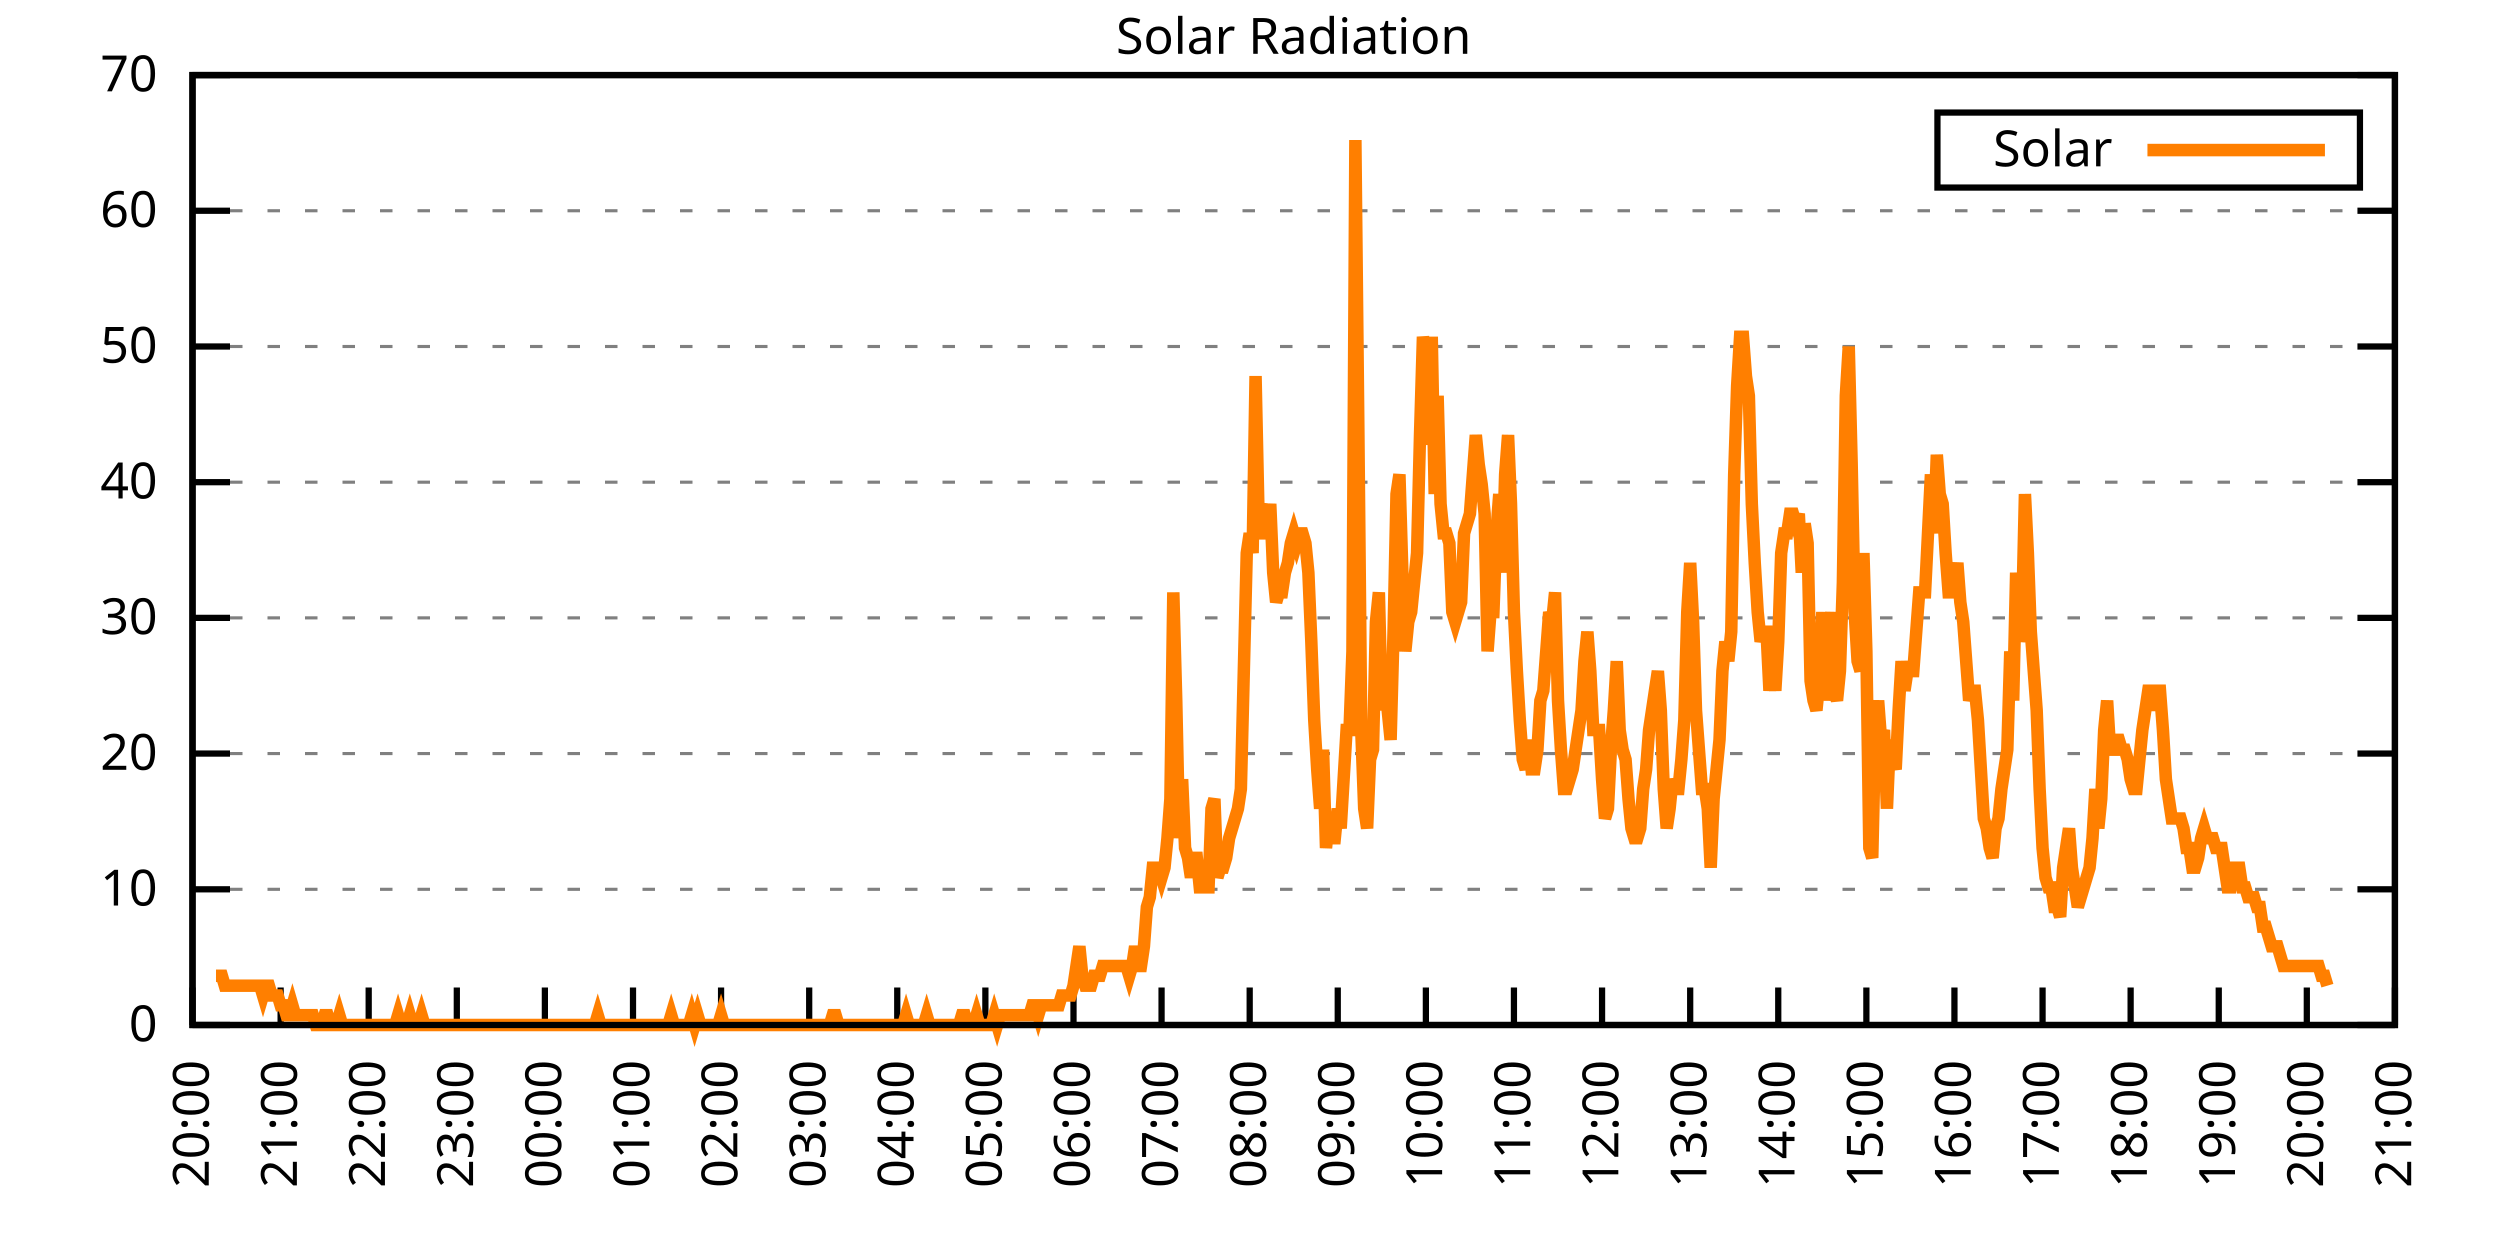
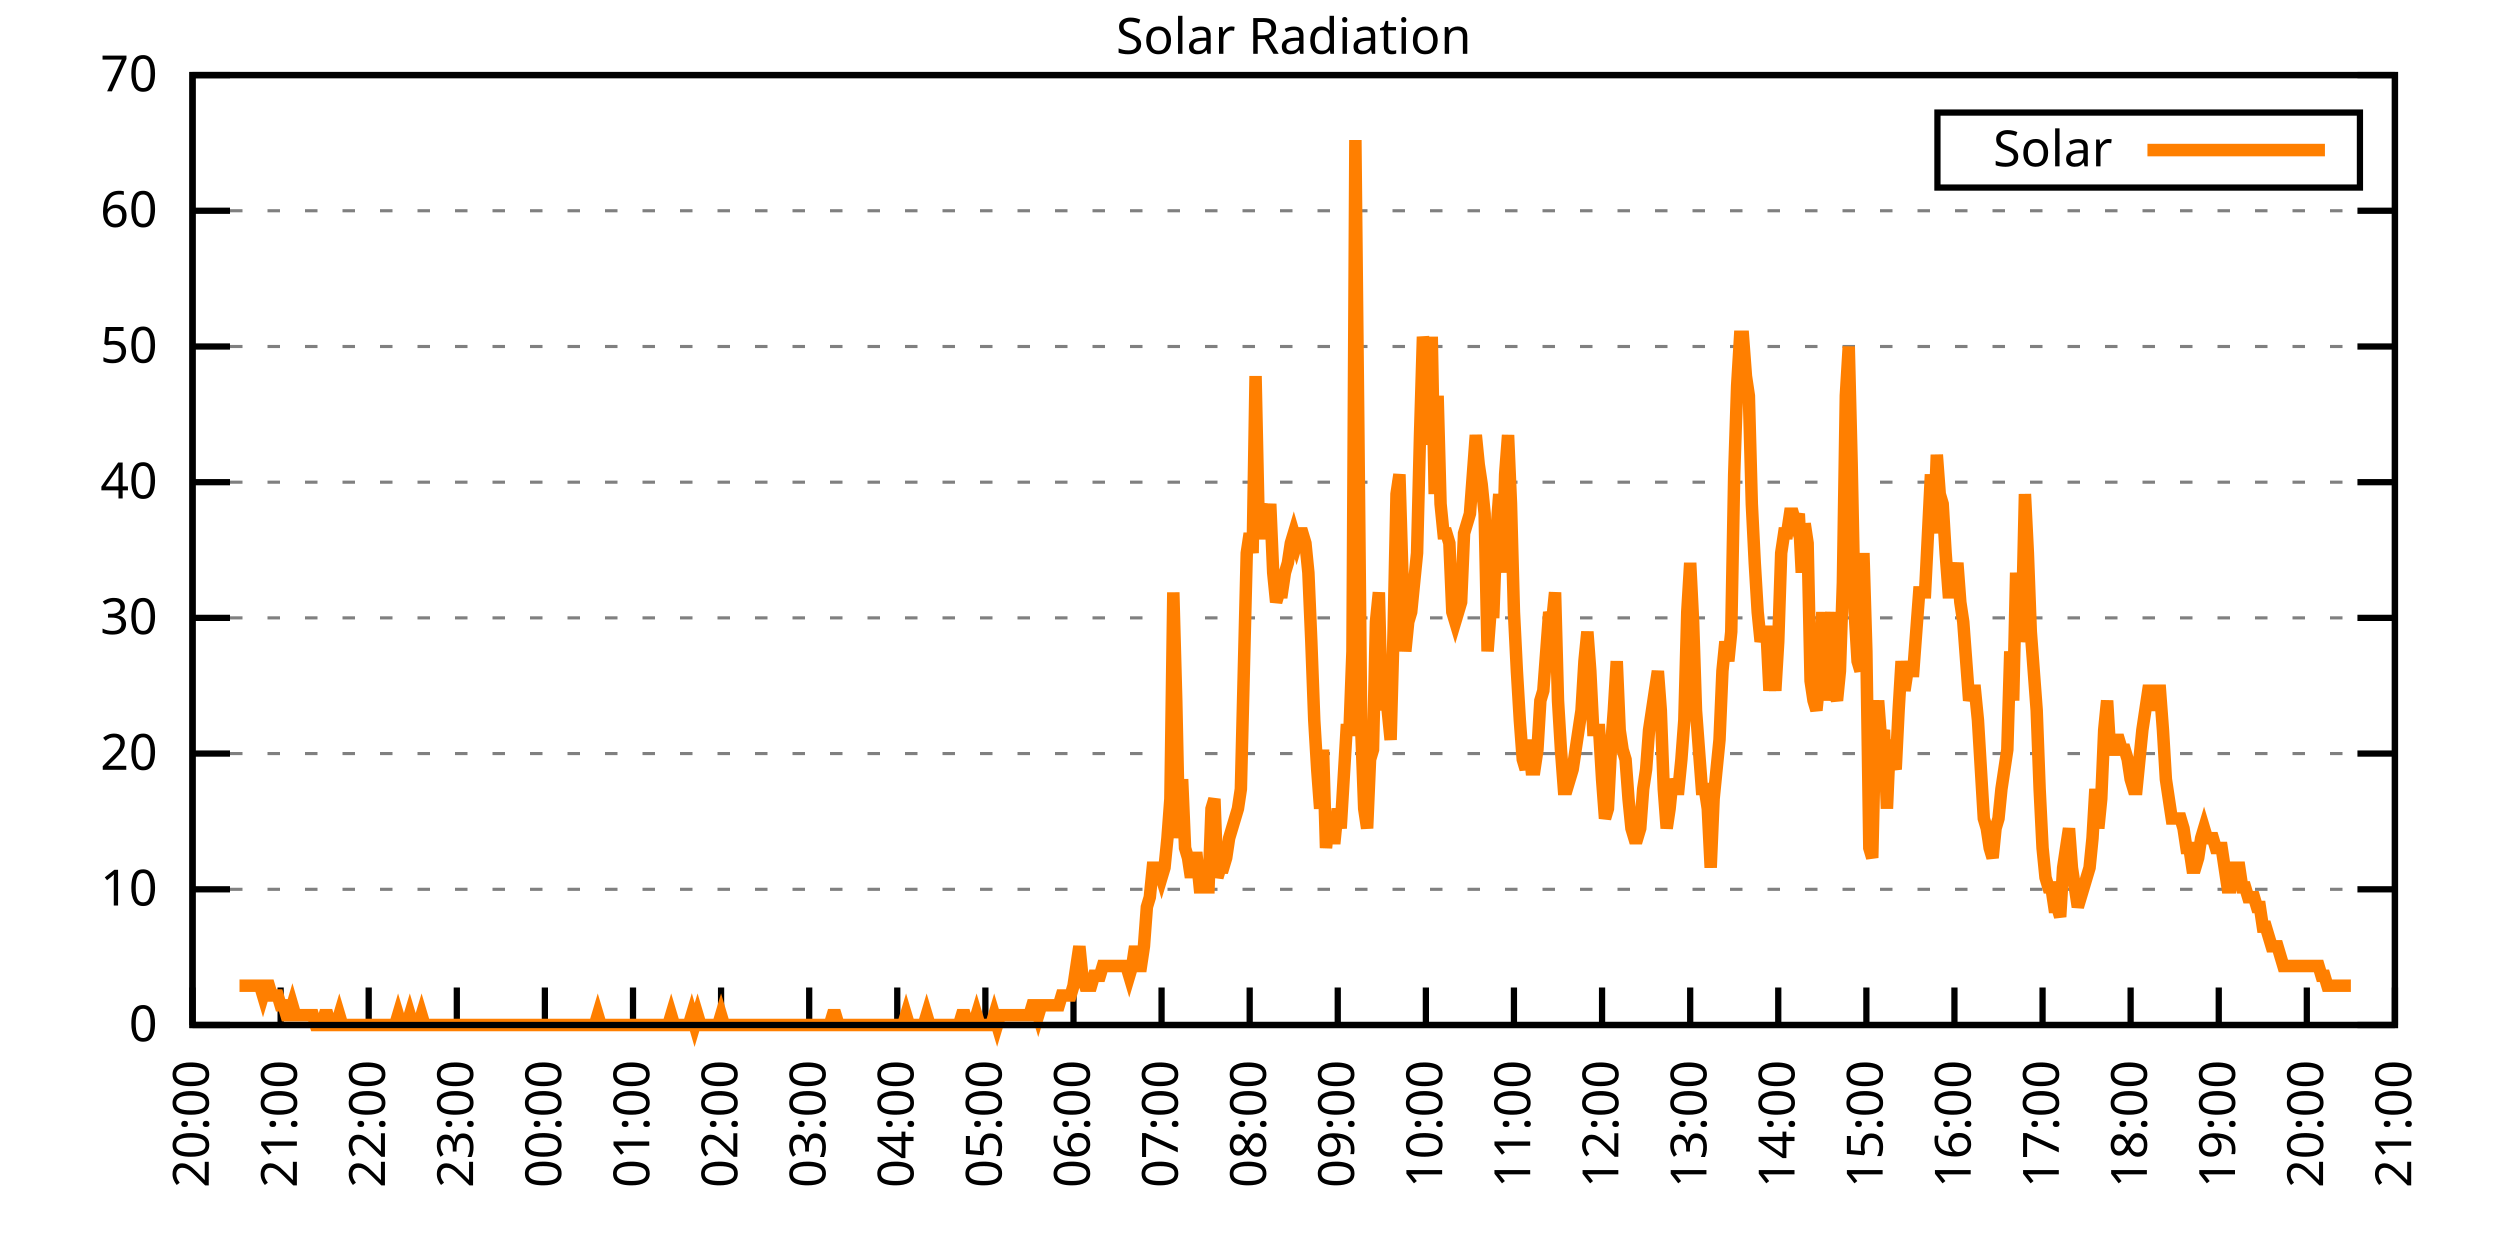
<svg xmlns="http://www.w3.org/2000/svg" xmlns:xlink="http://www.w3.org/1999/xlink" width="400" height="200" viewBox="0 0 400 200">
  <g id="gnuplot_canvas">
    <rect x="0" y="0" width="400" height="200" fill="none" />
    <defs>
      <circle id="gpDot" r="0.5" stroke-width="0.5" stroke="currentColor" />
      <path id="gpPt0" stroke-width="0.333" stroke="currentColor" d="M-1,0 h2 M0,-1 v2" />
      <path id="gpPt1" stroke-width="0.333" stroke="currentColor" d="M-1,-1 L1,1 M1,-1 L-1,1" />
      <path id="gpPt2" stroke-width="0.333" stroke="currentColor" d="M-1,0 L1,0 M0,-1 L0,1 M-1,-1 L1,1 M-1,1 L1,-1" />
      <rect id="gpPt3" stroke-width="0.333" stroke="currentColor" x="-1" y="-1" width="2" height="2" />
      <rect id="gpPt4" stroke-width="0.333" stroke="currentColor" fill="currentColor" x="-1" y="-1" width="2" height="2" />
      <circle id="gpPt5" stroke-width="0.333" stroke="currentColor" cx="0" cy="0" r="1" />
      <use xlink:href="#gpPt5" id="gpPt6" fill="currentColor" stroke="none" />
      <path id="gpPt7" stroke-width="0.333" stroke="currentColor" d="M0,-1.33 L-1.33,0.67 L1.33,0.67 z" />
      <use xlink:href="#gpPt7" id="gpPt8" fill="currentColor" stroke="none" />
      <use xlink:href="#gpPt7" id="gpPt9" stroke="currentColor" transform="rotate(180)" />
      <use xlink:href="#gpPt9" id="gpPt10" fill="currentColor" stroke="none" />
      <use xlink:href="#gpPt3" id="gpPt11" stroke="currentColor" transform="rotate(45)" />
      <use xlink:href="#gpPt11" id="gpPt12" fill="currentColor" stroke="none" />
      <path id="gpPt13" stroke-width="0.333" stroke="currentColor" d="M0,1.330 L1.265,0.411 L0.782,-1.067 L-0.782,-1.076 L-1.265,0.411 z" />
      <use xlink:href="#gpPt13" id="gpPt14" fill="currentColor" stroke="none" />
      <filter id="textbox" filterUnits="objectBoundingBox" x="0" y="0" height="1" width="1">
        <feFlood flood-color="white" flood-opacity="1" result="bgnd" />
        <feComposite in="SourceGraphic" in2="bgnd" operator="atop" />
      </filter>
      <filter id="greybox" filterUnits="objectBoundingBox" x="0" y="0" height="1" width="1">
        <feFlood flood-color="lightgrey" flood-opacity="1" result="grey" />
        <feComposite in="SourceGraphic" in2="grey" operator="atop" />
      </filter>
    </defs>
    <g fill="none" color="white" stroke="currentColor" stroke-width="1.00" stroke-linecap="butt" stroke-linejoin="miter">
</g>
    <g fill="none" color="black" stroke="currentColor" stroke-width="1.00" stroke-linecap="butt" stroke-linejoin="miter">
      <g stroke="none" shape-rendering="crispEdges">
        <polygon fill="rgb(255, 255, 255)" points="30.80,164.00 383.18,164.00 383.18,12.02 30.80,12.02 " />
      </g>
    </g>
    <g fill="none" color="black" stroke="currentColor" stroke-width="1.00" stroke-linecap="butt" stroke-linejoin="miter">
</g>
    <g fill="none" color="black" stroke="black" stroke-width="0.50" stroke-linecap="butt" stroke-linejoin="miter">
</g>
    <g fill="none" color="gray" stroke="currentColor" stroke-width="0.50" stroke-linecap="butt" stroke-linejoin="miter">
      <path stroke="gray" stroke-dasharray="2,4" class="gridline" d="M30.80,164.00 L383.19,164.00  " />
    </g>
    <g fill="none" color="gray" stroke="gray" stroke-width="1.00" stroke-linecap="butt" stroke-linejoin="miter">
</g>
    <g fill="none" color="black" stroke="currentColor" stroke-width="1.00" stroke-linecap="butt" stroke-linejoin="miter">
      <path stroke="black" d="M30.80,164.00 L36.80,164.00 M383.19,164.00 L377.19,164.00  " />
      <g transform="translate(25.20,166.60)" stroke="none" fill="black" font-family="Sans" font-size="8.00" text-anchor="end">
        <text>
          <tspan font-family="Sans"> 0</tspan>
        </text>
      </g>
    </g>
    <g fill="none" color="black" stroke="currentColor" stroke-width="1.00" stroke-linecap="butt" stroke-linejoin="miter">
</g>
    <g fill="none" color="black" stroke="black" stroke-width="0.50" stroke-linecap="butt" stroke-linejoin="miter">
</g>
    <g fill="none" color="gray" stroke="currentColor" stroke-width="0.50" stroke-linecap="butt" stroke-linejoin="miter">
      <path stroke="gray" stroke-dasharray="2,4" class="gridline" d="M30.80,142.29 L383.19,142.29  " />
    </g>
    <g fill="none" color="gray" stroke="gray" stroke-width="1.00" stroke-linecap="butt" stroke-linejoin="miter">
</g>
    <g fill="none" color="black" stroke="currentColor" stroke-width="1.00" stroke-linecap="butt" stroke-linejoin="miter">
      <path stroke="black" d="M30.80,142.29 L36.80,142.29 M383.19,142.29 L377.19,142.29  " />
      <g transform="translate(25.20,144.89)" stroke="none" fill="black" font-family="Sans" font-size="8.00" text-anchor="end">
        <text>
          <tspan font-family="Sans"> 10</tspan>
        </text>
      </g>
    </g>
    <g fill="none" color="black" stroke="currentColor" stroke-width="1.00" stroke-linecap="butt" stroke-linejoin="miter">
</g>
    <g fill="none" color="black" stroke="black" stroke-width="0.50" stroke-linecap="butt" stroke-linejoin="miter">
</g>
    <g fill="none" color="gray" stroke="currentColor" stroke-width="0.50" stroke-linecap="butt" stroke-linejoin="miter">
      <path stroke="gray" stroke-dasharray="2,4" class="gridline" d="M30.80,120.57 L383.19,120.57  " />
    </g>
    <g fill="none" color="gray" stroke="gray" stroke-width="1.00" stroke-linecap="butt" stroke-linejoin="miter">
</g>
    <g fill="none" color="black" stroke="currentColor" stroke-width="1.00" stroke-linecap="butt" stroke-linejoin="miter">
      <path stroke="black" d="M30.80,120.57 L36.80,120.57 M383.19,120.57 L377.19,120.57  " />
      <g transform="translate(25.20,123.17)" stroke="none" fill="black" font-family="Sans" font-size="8.00" text-anchor="end">
        <text>
          <tspan font-family="Sans"> 20</tspan>
        </text>
      </g>
    </g>
    <g fill="none" color="black" stroke="currentColor" stroke-width="1.00" stroke-linecap="butt" stroke-linejoin="miter">
</g>
    <g fill="none" color="black" stroke="black" stroke-width="0.50" stroke-linecap="butt" stroke-linejoin="miter">
</g>
    <g fill="none" color="gray" stroke="currentColor" stroke-width="0.50" stroke-linecap="butt" stroke-linejoin="miter">
      <path stroke="gray" stroke-dasharray="2,4" class="gridline" d="M30.80,98.86 L383.19,98.86  " />
    </g>
    <g fill="none" color="gray" stroke="gray" stroke-width="1.00" stroke-linecap="butt" stroke-linejoin="miter">
</g>
    <g fill="none" color="black" stroke="currentColor" stroke-width="1.00" stroke-linecap="butt" stroke-linejoin="miter">
      <path stroke="black" d="M30.80,98.86 L36.80,98.86 M383.19,98.86 L377.19,98.86  " />
      <g transform="translate(25.20,101.46)" stroke="none" fill="black" font-family="Sans" font-size="8.00" text-anchor="end">
        <text>
          <tspan font-family="Sans"> 30</tspan>
        </text>
      </g>
    </g>
    <g fill="none" color="black" stroke="currentColor" stroke-width="1.00" stroke-linecap="butt" stroke-linejoin="miter">
</g>
    <g fill="none" color="black" stroke="black" stroke-width="0.50" stroke-linecap="butt" stroke-linejoin="miter">
</g>
    <g fill="none" color="gray" stroke="currentColor" stroke-width="0.50" stroke-linecap="butt" stroke-linejoin="miter">
      <path stroke="gray" stroke-dasharray="2,4" class="gridline" d="M30.80,77.15 L383.19,77.15  " />
    </g>
    <g fill="none" color="gray" stroke="gray" stroke-width="1.00" stroke-linecap="butt" stroke-linejoin="miter">
</g>
    <g fill="none" color="black" stroke="currentColor" stroke-width="1.00" stroke-linecap="butt" stroke-linejoin="miter">
      <path stroke="black" d="M30.80,77.15 L36.80,77.15 M383.19,77.15 L377.19,77.15  " />
      <g transform="translate(25.20,79.75)" stroke="none" fill="black" font-family="Sans" font-size="8.00" text-anchor="end">
        <text>
          <tspan font-family="Sans"> 40</tspan>
        </text>
      </g>
    </g>
    <g fill="none" color="black" stroke="currentColor" stroke-width="1.00" stroke-linecap="butt" stroke-linejoin="miter">
</g>
    <g fill="none" color="black" stroke="black" stroke-width="0.50" stroke-linecap="butt" stroke-linejoin="miter">
</g>
    <g fill="none" color="gray" stroke="currentColor" stroke-width="0.50" stroke-linecap="butt" stroke-linejoin="miter">
      <path stroke="gray" stroke-dasharray="2,4" class="gridline" d="M30.80,55.44 L383.19,55.44  " />
    </g>
    <g fill="none" color="gray" stroke="gray" stroke-width="1.00" stroke-linecap="butt" stroke-linejoin="miter">
</g>
    <g fill="none" color="black" stroke="currentColor" stroke-width="1.00" stroke-linecap="butt" stroke-linejoin="miter">
      <path stroke="black" d="M30.80,55.44 L36.80,55.44 M383.19,55.44 L377.19,55.44  " />
      <g transform="translate(25.20,58.04)" stroke="none" fill="black" font-family="Sans" font-size="8.00" text-anchor="end">
        <text>
          <tspan font-family="Sans"> 50</tspan>
        </text>
      </g>
    </g>
    <g fill="none" color="black" stroke="currentColor" stroke-width="1.00" stroke-linecap="butt" stroke-linejoin="miter">
</g>
    <g fill="none" color="black" stroke="black" stroke-width="0.50" stroke-linecap="butt" stroke-linejoin="miter">
</g>
    <g fill="none" color="gray" stroke="currentColor" stroke-width="0.50" stroke-linecap="butt" stroke-linejoin="miter">
      <path stroke="gray" stroke-dasharray="2,4" class="gridline" d="M30.80,33.72 L383.19,33.72  " />
    </g>
    <g fill="none" color="gray" stroke="gray" stroke-width="1.00" stroke-linecap="butt" stroke-linejoin="miter">
</g>
    <g fill="none" color="black" stroke="currentColor" stroke-width="1.00" stroke-linecap="butt" stroke-linejoin="miter">
      <path stroke="black" d="M30.80,33.72 L36.80,33.72 M383.19,33.72 L377.19,33.72  " />
      <g transform="translate(25.20,36.32)" stroke="none" fill="black" font-family="Sans" font-size="8.00" text-anchor="end">
        <text>
          <tspan font-family="Sans"> 60</tspan>
        </text>
      </g>
    </g>
    <g fill="none" color="black" stroke="currentColor" stroke-width="1.00" stroke-linecap="butt" stroke-linejoin="miter">
</g>
    <g fill="none" color="black" stroke="black" stroke-width="0.50" stroke-linecap="butt" stroke-linejoin="miter">
</g>
    <g fill="none" color="gray" stroke="currentColor" stroke-width="0.50" stroke-linecap="butt" stroke-linejoin="miter">
      <path stroke="gray" stroke-dasharray="2,4" class="gridline" d="M30.80,12.01 L383.19,12.01  " />
    </g>
    <g fill="none" color="gray" stroke="gray" stroke-width="1.00" stroke-linecap="butt" stroke-linejoin="miter">
</g>
    <g fill="none" color="black" stroke="currentColor" stroke-width="1.00" stroke-linecap="butt" stroke-linejoin="miter">
      <path stroke="black" d="M30.80,12.01 L36.80,12.01 M383.19,12.01 L377.19,12.01  " />
      <g transform="translate(25.20,14.61)" stroke="none" fill="black" font-family="Sans" font-size="8.00" text-anchor="end">
        <text>
          <tspan font-family="Sans"> 70</tspan>
        </text>
      </g>
    </g>
    <g fill="none" color="black" stroke="currentColor" stroke-width="1.00" stroke-linecap="butt" stroke-linejoin="miter">
      <path stroke="black" d="M30.80,164.00 L30.80,158.00  " />
      <g transform="translate(33.40,169.60) rotate(270.00)" stroke="none" fill="black" font-family="Sans" font-size="8.00" text-anchor="end">
        <text>
          <tspan font-family="Sans">20:00</tspan>
        </text>
      </g>
    </g>
    <g fill="none" color="black" stroke="currentColor" stroke-width="1.00" stroke-linecap="butt" stroke-linejoin="miter">
      <path stroke="black" d="M44.90,164.00 L44.90,158.00  " />
      <g transform="translate(47.50,169.60) rotate(270.00)" stroke="none" fill="black" font-family="Sans" font-size="8.00" text-anchor="end">
        <text>
          <tspan font-family="Sans">21:00</tspan>
        </text>
      </g>
    </g>
    <g fill="none" color="black" stroke="currentColor" stroke-width="1.00" stroke-linecap="butt" stroke-linejoin="miter">
      <path stroke="black" d="M58.99,164.00 L58.99,158.00  " />
      <g transform="translate(61.59,169.60) rotate(270.00)" stroke="none" fill="black" font-family="Sans" font-size="8.00" text-anchor="end">
        <text>
          <tspan font-family="Sans">22:00</tspan>
        </text>
      </g>
    </g>
    <g fill="none" color="black" stroke="currentColor" stroke-width="1.00" stroke-linecap="butt" stroke-linejoin="miter">
      <path stroke="black" d="M73.09,164.00 L73.09,158.00  " />
      <g transform="translate(75.69,169.60) rotate(270.00)" stroke="none" fill="black" font-family="Sans" font-size="8.00" text-anchor="end">
        <text>
          <tspan font-family="Sans">23:00</tspan>
        </text>
      </g>
    </g>
    <g fill="none" color="black" stroke="currentColor" stroke-width="1.00" stroke-linecap="butt" stroke-linejoin="miter">
      <path stroke="black" d="M87.18,164.00 L87.18,158.00  " />
      <g transform="translate(89.78,169.60) rotate(270.00)" stroke="none" fill="black" font-family="Sans" font-size="8.00" text-anchor="end">
        <text>
          <tspan font-family="Sans">00:00</tspan>
        </text>
      </g>
    </g>
    <g fill="none" color="black" stroke="currentColor" stroke-width="1.00" stroke-linecap="butt" stroke-linejoin="miter">
      <path stroke="black" d="M101.28,164.00 L101.28,158.00  " />
      <g transform="translate(103.88,169.60) rotate(270.00)" stroke="none" fill="black" font-family="Sans" font-size="8.00" text-anchor="end">
        <text>
          <tspan font-family="Sans">01:00</tspan>
        </text>
      </g>
    </g>
    <g fill="none" color="black" stroke="currentColor" stroke-width="1.00" stroke-linecap="butt" stroke-linejoin="miter">
      <path stroke="black" d="M115.37,164.00 L115.37,158.00  " />
      <g transform="translate(117.97,169.60) rotate(270.00)" stroke="none" fill="black" font-family="Sans" font-size="8.00" text-anchor="end">
        <text>
          <tspan font-family="Sans">02:00</tspan>
        </text>
      </g>
    </g>
    <g fill="none" color="black" stroke="currentColor" stroke-width="1.00" stroke-linecap="butt" stroke-linejoin="miter">
      <path stroke="black" d="M129.47,164.00 L129.47,158.00  " />
      <g transform="translate(132.07,169.60) rotate(270.00)" stroke="none" fill="black" font-family="Sans" font-size="8.00" text-anchor="end">
        <text>
          <tspan font-family="Sans">03:00</tspan>
        </text>
      </g>
    </g>
    <g fill="none" color="black" stroke="currentColor" stroke-width="1.00" stroke-linecap="butt" stroke-linejoin="miter">
      <path stroke="black" d="M143.56,164.00 L143.56,158.00  " />
      <g transform="translate(146.16,169.60) rotate(270.00)" stroke="none" fill="black" font-family="Sans" font-size="8.00" text-anchor="end">
        <text>
          <tspan font-family="Sans">04:00</tspan>
        </text>
      </g>
    </g>
    <g fill="none" color="black" stroke="currentColor" stroke-width="1.00" stroke-linecap="butt" stroke-linejoin="miter">
      <path stroke="black" d="M157.66,164.00 L157.66,158.00  " />
      <g transform="translate(160.26,169.60) rotate(270.00)" stroke="none" fill="black" font-family="Sans" font-size="8.00" text-anchor="end">
        <text>
          <tspan font-family="Sans">05:00</tspan>
        </text>
      </g>
    </g>
    <g fill="none" color="black" stroke="currentColor" stroke-width="1.00" stroke-linecap="butt" stroke-linejoin="miter">
      <path stroke="black" d="M171.76,164.00 L171.76,158.00  " />
      <g transform="translate(174.36,169.60) rotate(270.00)" stroke="none" fill="black" font-family="Sans" font-size="8.00" text-anchor="end">
        <text>
          <tspan font-family="Sans">06:00</tspan>
        </text>
      </g>
    </g>
    <g fill="none" color="black" stroke="currentColor" stroke-width="1.00" stroke-linecap="butt" stroke-linejoin="miter">
      <path stroke="black" d="M185.85,164.00 L185.85,158.00  " />
      <g transform="translate(188.45,169.60) rotate(270.00)" stroke="none" fill="black" font-family="Sans" font-size="8.00" text-anchor="end">
        <text>
          <tspan font-family="Sans">07:00</tspan>
        </text>
      </g>
    </g>
    <g fill="none" color="black" stroke="currentColor" stroke-width="1.00" stroke-linecap="butt" stroke-linejoin="miter">
      <path stroke="black" d="M199.95,164.00 L199.95,158.00  " />
      <g transform="translate(202.55,169.60) rotate(270.00)" stroke="none" fill="black" font-family="Sans" font-size="8.00" text-anchor="end">
        <text>
          <tspan font-family="Sans">08:00</tspan>
        </text>
      </g>
    </g>
    <g fill="none" color="black" stroke="currentColor" stroke-width="1.00" stroke-linecap="butt" stroke-linejoin="miter">
      <path stroke="black" d="M214.04,164.00 L214.04,158.00  " />
      <g transform="translate(216.64,169.60) rotate(270.00)" stroke="none" fill="black" font-family="Sans" font-size="8.00" text-anchor="end">
        <text>
          <tspan font-family="Sans">09:00</tspan>
        </text>
      </g>
    </g>
    <g fill="none" color="black" stroke="currentColor" stroke-width="1.00" stroke-linecap="butt" stroke-linejoin="miter">
      <path stroke="black" d="M228.14,164.00 L228.14,158.00  " />
      <g transform="translate(230.74,169.60) rotate(270.00)" stroke="none" fill="black" font-family="Sans" font-size="8.00" text-anchor="end">
        <text>
          <tspan font-family="Sans">10:00</tspan>
        </text>
      </g>
    </g>
    <g fill="none" color="black" stroke="currentColor" stroke-width="1.00" stroke-linecap="butt" stroke-linejoin="miter">
      <path stroke="black" d="M242.23,164.00 L242.23,158.00  " />
      <g transform="translate(244.83,169.60) rotate(270.00)" stroke="none" fill="black" font-family="Sans" font-size="8.00" text-anchor="end">
        <text>
          <tspan font-family="Sans">11:00</tspan>
        </text>
      </g>
    </g>
    <g fill="none" color="black" stroke="currentColor" stroke-width="1.00" stroke-linecap="butt" stroke-linejoin="miter">
      <path stroke="black" d="M256.33,164.00 L256.33,158.00  " />
      <g transform="translate(258.93,169.60) rotate(270.00)" stroke="none" fill="black" font-family="Sans" font-size="8.00" text-anchor="end">
        <text>
          <tspan font-family="Sans">12:00</tspan>
        </text>
      </g>
    </g>
    <g fill="none" color="black" stroke="currentColor" stroke-width="1.00" stroke-linecap="butt" stroke-linejoin="miter">
      <path stroke="black" d="M270.43,164.00 L270.43,158.00  " />
      <g transform="translate(273.03,169.60) rotate(270.00)" stroke="none" fill="black" font-family="Sans" font-size="8.00" text-anchor="end">
        <text>
          <tspan font-family="Sans">13:00</tspan>
        </text>
      </g>
    </g>
    <g fill="none" color="black" stroke="currentColor" stroke-width="1.00" stroke-linecap="butt" stroke-linejoin="miter">
      <path stroke="black" d="M284.52,164.00 L284.52,158.00  " />
      <g transform="translate(287.12,169.60) rotate(270.00)" stroke="none" fill="black" font-family="Sans" font-size="8.00" text-anchor="end">
        <text>
          <tspan font-family="Sans">14:00</tspan>
        </text>
      </g>
    </g>
    <g fill="none" color="black" stroke="currentColor" stroke-width="1.00" stroke-linecap="butt" stroke-linejoin="miter">
      <path stroke="black" d="M298.62,164.00 L298.62,158.00  " />
      <g transform="translate(301.22,169.60) rotate(270.00)" stroke="none" fill="black" font-family="Sans" font-size="8.00" text-anchor="end">
        <text>
          <tspan font-family="Sans">15:00</tspan>
        </text>
      </g>
    </g>
    <g fill="none" color="black" stroke="currentColor" stroke-width="1.00" stroke-linecap="butt" stroke-linejoin="miter">
      <path stroke="black" d="M312.71,164.00 L312.71,158.00  " />
      <g transform="translate(315.31,169.60) rotate(270.00)" stroke="none" fill="black" font-family="Sans" font-size="8.00" text-anchor="end">
        <text>
          <tspan font-family="Sans">16:00</tspan>
        </text>
      </g>
    </g>
    <g fill="none" color="black" stroke="currentColor" stroke-width="1.00" stroke-linecap="butt" stroke-linejoin="miter">
      <path stroke="black" d="M326.81,164.00 L326.81,158.00  " />
      <g transform="translate(329.41,169.60) rotate(270.00)" stroke="none" fill="black" font-family="Sans" font-size="8.00" text-anchor="end">
        <text>
          <tspan font-family="Sans">17:00</tspan>
        </text>
      </g>
    </g>
    <g fill="none" color="black" stroke="currentColor" stroke-width="1.00" stroke-linecap="butt" stroke-linejoin="miter">
      <path stroke="black" d="M340.90,164.00 L340.90,158.00  " />
      <g transform="translate(343.50,169.60) rotate(270.00)" stroke="none" fill="black" font-family="Sans" font-size="8.00" text-anchor="end">
        <text>
          <tspan font-family="Sans">18:00</tspan>
        </text>
      </g>
    </g>
    <g fill="none" color="black" stroke="currentColor" stroke-width="1.00" stroke-linecap="butt" stroke-linejoin="miter">
      <path stroke="black" d="M355.00,164.00 L355.00,158.00  " />
      <g transform="translate(357.60,169.60) rotate(270.00)" stroke="none" fill="black" font-family="Sans" font-size="8.00" text-anchor="end">
        <text>
          <tspan font-family="Sans">19:00</tspan>
        </text>
      </g>
    </g>
    <g fill="none" color="black" stroke="currentColor" stroke-width="1.00" stroke-linecap="butt" stroke-linejoin="miter">
      <path stroke="black" d="M369.09,164.00 L369.09,158.00  " />
      <g transform="translate(371.69,169.60) rotate(270.00)" stroke="none" fill="black" font-family="Sans" font-size="8.00" text-anchor="end">
        <text>
          <tspan font-family="Sans">20:00</tspan>
        </text>
      </g>
    </g>
    <g fill="none" color="black" stroke="currentColor" stroke-width="1.00" stroke-linecap="butt" stroke-linejoin="miter">
      <path stroke="black" d="M383.19,164.00 L383.19,158.00  " />
      <g transform="translate(385.79,169.60) rotate(270.00)" stroke="none" fill="black" font-family="Sans" font-size="8.00" text-anchor="end">
        <text>
          <tspan font-family="Sans">21:00</tspan>
        </text>
      </g>
    </g>
    <g fill="none" color="black" stroke="currentColor" stroke-width="1.00" stroke-linecap="butt" stroke-linejoin="miter">
</g>
    <g fill="none" color="black" stroke="currentColor" stroke-width="1.00" stroke-linecap="butt" stroke-linejoin="miter">
      <path stroke="black" d="M30.80,12.01 L30.80,164.00 L383.19,164.00 L383.19,12.01 L30.80,12.01 Z  " />
    </g>
    <g fill="none" color="black" stroke="currentColor" stroke-width="1.00" stroke-linecap="butt" stroke-linejoin="miter">
</g>
    <g fill="none" color="black" stroke="currentColor" stroke-width="1.00" stroke-linecap="butt" stroke-linejoin="miter">
      <path stroke="black" d="M309.99,30.01 L309.99,18.01 L377.59,18.01 L377.59,30.01 L309.99,30.01 Z  " />
    </g>
    <g id="Solar_Radiation_plot_1">
      <g fill="none" color="white" stroke="black" stroke-width="2.00" stroke-linecap="butt" stroke-linejoin="miter">
</g>
      <g fill="none" color="black" stroke="currentColor" stroke-width="2.00" stroke-linecap="butt" stroke-linejoin="miter">
        <g transform="translate(337.99,26.61)" stroke="none" fill="black" font-family="Sans" font-size="8.00" text-anchor="end">
          <text>
            <tspan font-family="Sans">Solar</tspan>
          </text>
        </g>
      </g>
      <g fill="none" color="black" stroke="currentColor" stroke-width="2.00" stroke-linecap="butt" stroke-linejoin="miter">
-         <path stroke="rgb(255, 127,   0)" d="M343.59,24.01 L371.99,24.01 M34.56,156.13 L35.03,156.13 L35.50,156.13 L35.97,157.71 L36.44,157.71 L36.91,157.71   L37.38,157.71 L37.85,157.71 L38.32,157.71 L38.79,157.71 L39.26,157.71 L39.73,157.71 L40.20,157.71 L40.67,157.71   L41.14,157.71 L41.61,157.71 L42.08,159.28 L42.55,157.71 L43.02,157.71 L43.49,159.28 L43.96,159.28 L44.43,159.28   L44.90,160.85 L45.37,160.85 L45.84,162.43 L46.31,162.43 L46.78,160.85 L47.24,162.43 L47.71,162.43 L48.18,162.43   L48.65,162.43 L49.12,162.43 L49.59,162.43 L50.06,162.43 L50.53,164.00 L51.00,164.00 L51.47,164.00 L51.94,162.43   L52.41,162.43 L52.88,164.00 L53.35,164.00 L53.82,164.00 L54.29,162.43 L54.76,164.00 L55.23,164.00 L55.70,164.00   L56.17,164.00 L56.64,164.00 L57.11,164.00 L57.58,164.00 L58.05,164.00 L58.52,164.00 L58.99,164.00 L59.46,164.00   L59.93,164.00 L60.40,164.00 L60.87,164.00 L61.34,164.00 L61.81,164.00 L62.28,164.00 L62.75,164.00 L63.22,164.00   L63.69,162.43 L64.16,164.00 L64.63,164.00 L65.10,164.00 L65.57,162.43 L66.04,164.00 L66.51,164.00 L66.98,164.00   L67.45,162.43 L67.92,164.00 L68.39,164.00 L68.86,164.00 L69.33,164.00 L69.80,164.00 L70.27,164.00 L70.74,164.00   L71.21,164.00 L71.68,164.00 L72.15,164.00 L72.62,164.00 L73.09,164.00 L73.56,164.00 L74.03,164.00 L74.50,164.00   L74.97,164.00 L75.44,164.00 L75.91,164.00 L76.38,164.00 L76.85,164.00 L77.32,164.00 L77.79,164.00 L78.26,164.00   L78.73,164.00 L79.19,164.00 L79.66,164.00 L80.13,164.00 L80.60,164.00 L81.07,164.00 L81.54,164.00 L82.01,164.00   L82.48,164.00 L82.95,164.00 L83.42,164.00 L83.89,164.00 L84.36,164.00 L84.83,164.00 L85.30,164.00 L85.77,164.00   L86.24,164.00 L86.71,164.00 L87.18,164.00 L87.65,164.00 L88.12,164.00 L88.59,164.00 L89.06,164.00 L89.53,164.00   L90.00,164.00 L90.47,164.00 L90.94,164.00 L91.41,164.00 L91.88,164.00 L92.35,164.00 L92.82,164.00 L93.29,164.00   L93.76,164.00 L94.23,164.00 L94.70,164.00 L95.17,164.00 L95.64,162.43 L96.11,164.00 L96.58,164.00 L97.05,164.00   L97.52,164.00 L97.99,164.00 L98.46,164.00 L98.93,164.00 L99.40,164.00 L99.87,164.00 L100.34,164.00 L100.81,164.00   L101.28,164.00 L101.75,164.00 L102.22,164.00 L102.69,164.00 L103.16,164.00 L103.63,164.00 L104.10,164.00 L104.57,164.00   L105.04,164.00 L105.51,164.00 L105.98,164.00 L106.45,164.00 L106.92,164.00 L107.39,162.43 L107.86,164.00 L108.33,164.00   L108.80,164.00 L109.27,164.00 L109.74,164.00 L110.21,164.00 L110.68,162.43 L111.14,164.00 L111.61,162.43 L112.08,164.00   L112.55,164.00 L113.02,164.00 L113.49,164.00 L113.96,164.00 L114.43,164.00 L114.90,164.00 L115.37,162.43 L115.84,164.00   L116.31,164.00 L116.78,164.00 L117.25,164.00 L117.72,164.00 L118.19,164.00 L118.66,164.00 L119.13,164.00 L119.60,164.00   L120.07,164.00 L120.54,164.00 L121.01,164.00 L121.48,164.00 L121.95,164.00 L122.42,164.00 L122.89,164.00 L123.36,164.00   L123.83,164.00 L124.30,164.00 L124.77,164.00 L125.24,164.00 L125.71,164.00 L126.18,164.00 L126.65,164.00 L127.12,164.00   L127.59,164.00 L128.06,164.00 L128.53,164.00 L129.00,164.00 L129.47,164.00 L129.94,164.00 L130.41,164.00 L130.88,164.00   L131.35,164.00 L131.82,164.00 L132.29,164.00 L132.76,164.00 L133.23,162.43 L133.70,162.43 L134.17,164.00 L134.64,164.00   L135.11,164.00 L135.58,164.00 L136.05,164.00 L136.52,164.00 L136.99,164.00 L137.46,164.00 L137.93,164.00 L138.40,164.00   L138.87,164.00 L139.34,164.00 L139.81,164.00 L140.28,164.00 L140.75,164.00 L141.22,164.00 L141.69,164.00 L142.16,164.00   L142.63,164.00 L143.09,164.00 L143.56,164.00 L144.03,164.00 L144.50,164.00 L144.97,162.43 L145.44,164.00 L145.91,164.00   L146.38,164.00 L146.85,164.00 L147.32,164.00 L147.79,164.00 L148.26,162.43 L148.73,164.00 L149.20,164.00 L149.67,164.00   L150.14,164.00 L150.61,164.00 L151.08,164.00 L151.55,164.00 L152.02,164.00 L152.49,164.00 L152.96,164.00 L153.43,164.00   L153.90,162.43 L154.37,162.43 L154.84,164.00 L155.31,164.00 L155.78,164.00 L156.25,162.43 L156.72,164.00 L157.19,164.00   L157.66,164.00 L158.13,164.00 L158.60,164.00 L159.07,162.43 L159.54,164.00 L160.01,162.43 L160.48,162.43 L160.95,162.43   L161.42,162.43 L161.89,162.43 L162.36,162.43 L162.83,162.43 L163.30,162.43 L163.77,162.43 L164.24,162.43 L164.71,162.43   L165.18,160.85 L165.65,160.85 L166.12,162.43 L166.59,160.85 L167.06,160.85 L167.53,160.85 L168.00,160.85 L168.47,160.85   L168.94,160.85 L169.41,160.85 L169.88,159.28 L170.35,159.28 L170.82,159.28 L171.29,159.28 L171.76,157.71 L172.23,154.56   L172.70,151.41 L173.17,156.13 L173.64,157.71 L174.11,157.71 L174.58,157.71 L175.04,156.13 L175.51,156.13 L175.98,156.13   L176.45,154.56 L176.92,154.56 L177.39,154.56 L177.86,154.56 L178.33,154.56 L178.80,154.56 L179.27,154.56 L179.74,154.56   L180.21,154.56 L180.68,156.13 L181.15,154.56 L181.62,151.41 L182.09,154.56 L182.56,154.56 L183.03,151.41 L183.50,145.12   L183.97,143.55 L184.44,138.83 L184.91,138.83 L185.38,138.83 L185.85,140.40 L186.32,138.83 L186.79,134.11 L187.26,127.82   L187.73,94.78 L188.20,112.09 L188.67,134.11 L189.14,124.67 L189.61,135.68 L190.08,137.26 L190.55,140.40 L191.02,137.26   L191.49,137.26 L191.96,141.98 L192.43,141.98 L192.90,141.98 L193.37,141.98 L193.84,129.39 L194.31,127.82 L194.78,140.40   L195.25,138.83 L195.72,138.83 L196.19,137.26 L196.66,134.11 L197.13,132.54 L197.60,130.96 L198.07,129.39 L198.54,126.24   L199.01,107.37 L199.48,88.49 L199.95,85.34 L200.42,88.49 L200.89,60.17 L201.36,82.19 L201.83,80.62 L202.30,85.34   L202.77,85.34 L203.24,80.62 L203.71,91.63 L204.18,96.35 L204.65,94.78 L205.12,94.78 L205.59,91.63 L206.06,90.06   L206.53,86.91 L207.00,85.34 L207.46,86.91 L207.93,85.34 L208.40,85.34 L208.87,86.91 L209.34,91.63 L209.81,102.65   L210.28,115.23 L210.75,123.10 L211.22,129.39 L211.69,119.95 L212.16,135.68 L212.63,130.96 L213.10,134.11 L213.57,134.11   L214.04,129.39 L214.51,132.54 L214.98,124.67 L215.45,116.80 L215.92,116.80 L216.39,104.22 L216.86,22.41 L217.33,68.04   L217.80,116.80 L218.27,129.39 L218.74,132.54 L219.21,121.52 L219.68,119.95 L220.15,99.50 L220.62,94.78 L221.09,113.66   L221.56,108.94 L222.03,113.66 L222.50,118.38 L222.97,101.07 L223.44,79.05 L223.91,75.90 L224.38,91.63 L224.85,104.22   L225.32,99.50 L225.79,97.93 L226.26,93.21 L226.73,88.49 L227.20,69.61 L227.67,53.88 L228.14,57.02 L228.61,71.18   L229.08,53.88 L229.55,79.05 L230.02,63.32 L230.49,80.62 L230.96,85.34 L231.43,85.34 L231.90,86.91 L232.37,97.93   L232.84,99.50 L233.31,97.93 L233.78,96.35 L234.25,85.34 L234.72,83.77 L235.19,82.19 L235.66,75.90 L236.13,69.61   L236.60,74.33 L237.07,77.48 L237.54,82.19 L238.01,104.22 L238.48,97.93 L238.95,97.93 L239.41,85.34 L239.88,79.05   L240.35,91.63 L240.82,75.90 L241.29,69.61 L241.76,80.62 L242.23,97.93 L242.70,107.37 L243.17,115.23 L243.64,121.52   L244.11,123.10 L244.58,118.38 L245.05,123.10 L245.52,123.10 L245.99,119.95 L246.46,112.09 L246.93,110.51 L247.40,104.22   L247.87,97.93 L248.34,99.50 L248.81,94.78 L249.28,112.09 L249.75,119.95 L250.22,126.24 L250.69,126.24 L251.16,124.67   L251.63,123.10 L252.10,119.95 L252.57,116.80 L253.04,113.66 L253.51,105.79 L253.98,101.07 L254.45,107.37 L254.92,116.80   L255.39,116.80 L255.86,116.80 L256.33,124.67 L256.80,130.96 L257.27,129.39 L257.74,119.95 L258.21,113.66 L258.68,105.79   L259.15,116.80 L259.62,119.95 L260.09,121.52 L260.56,127.82 L261.03,132.54 L261.50,134.11 L261.97,134.11 L262.44,132.54   L262.91,126.24 L263.38,123.10 L263.85,116.80 L264.32,113.66 L264.79,110.51 L265.26,107.37 L265.73,113.66 L266.20,126.24   L266.67,132.54 L267.14,129.39 L267.61,124.67 L268.08,126.24 L268.55,126.24 L269.02,121.52 L269.49,115.23 L269.96,97.93   L270.43,90.06 L270.90,99.50 L271.36,113.66 L271.83,119.95 L272.30,126.24 L272.77,126.24 L273.24,129.39 L273.71,138.83   L274.18,127.82 L274.65,123.10 L275.12,118.38 L275.59,107.37 L276.06,102.65 L276.53,105.79 L277.00,101.07 L277.47,75.90   L277.94,61.74 L278.41,53.88 L278.88,53.88 L279.35,60.17 L279.82,63.32 L280.29,80.62 L280.76,90.06 L281.23,97.93   L281.70,102.65 L282.17,101.07 L282.64,101.07 L283.11,110.51 L283.58,105.79 L284.05,110.51 L284.52,102.65 L284.99,88.49   L285.46,85.34 L285.93,85.34 L286.40,82.19 L286.87,82.19 L287.34,83.77 L287.81,82.19 L288.28,91.63 L288.75,83.77   L289.22,86.91 L289.69,108.94 L290.16,112.09 L290.63,113.66 L291.10,108.94 L291.57,97.93 L292.04,112.09 L292.51,104.22   L292.98,97.93 L293.45,110.51 L293.92,112.09 L294.39,107.37 L294.86,93.21 L295.33,63.32 L295.80,55.45 L296.27,74.33   L296.74,97.93 L297.21,105.79 L297.68,107.37 L298.15,88.49 L298.62,104.22 L299.09,135.68 L299.56,137.26 L300.03,116.80   L300.50,112.09 L300.97,118.38 L301.44,116.80 L301.91,129.39 L302.38,118.38 L302.85,121.52 L303.31,123.10 L303.78,113.66   L304.25,105.79 L304.72,110.51 L305.19,107.37 L305.66,107.37 L306.13,107.37 L306.60,101.07 L307.07,94.78 L307.54,94.78   L308.01,94.78 L308.48,85.34 L308.95,75.90 L309.42,85.34 L309.89,72.76 L310.36,79.05 L310.83,80.62 L311.30,88.49   L311.77,94.78 L312.24,94.78 L312.71,93.21 L313.18,90.06 L313.65,96.35 L314.12,99.50 L314.59,105.79 L315.06,112.09   L315.53,110.51 L316.00,110.51 L316.47,115.23 L316.94,123.10 L317.41,130.96 L317.88,132.54 L318.35,135.68 L318.82,137.26   L319.29,132.54 L319.76,130.96 L320.23,126.24 L320.70,123.10 L321.17,119.95 L321.64,104.22 L322.11,112.09 L322.58,91.63   L323.05,102.65 L323.52,99.50 L323.99,79.05 L324.46,88.49 L324.93,101.07 L325.40,107.37 L325.87,113.66 L326.34,126.24   L326.81,135.68 L327.28,140.40 L327.75,141.98 L328.22,141.98 L328.69,145.12 L329.16,145.12 L329.63,146.70 L330.10,138.83   L330.57,135.68 L331.04,132.54 L331.51,138.83 L331.98,141.98 L332.45,145.12 L332.92,143.55 L333.39,141.98 L333.86,140.40   L334.33,138.83 L334.80,134.11 L335.26,126.24 L335.73,132.54 L336.20,127.82 L336.67,116.80 L337.14,112.09 L337.61,119.95   L338.08,119.95 L338.55,118.38 L339.02,118.38 L339.49,119.95 L339.96,119.95 L340.43,121.52 L340.90,124.67 L341.37,126.24   L341.84,126.24 L342.31,121.52 L342.78,116.80 L343.25,113.66 L343.72,110.51 L344.19,110.51 L344.66,113.66 L345.13,110.51   L345.60,110.51 L346.07,116.80 L346.54,124.67 L347.01,127.82 L347.48,130.96 L347.95,130.96 L348.42,130.96 L348.89,130.96   L349.36,132.54 L349.83,135.68 L350.30,135.68 L350.77,138.83 L351.24,138.83 L351.71,137.26 L352.18,134.11 L352.65,132.54   L353.12,134.11 L353.59,134.11 L354.06,134.11 L354.53,135.68 L355.00,135.68 L355.47,135.68 L355.94,138.83 L356.41,141.98   L356.88,141.98 L357.35,138.83 L357.82,138.83 L358.29,138.83 L358.76,141.98 L359.23,141.98 L359.70,143.55 L360.17,143.55   L360.64,143.55 L361.11,145.12 L361.58,145.12 L362.05,148.27 L362.52,148.27 L362.99,149.84 L363.46,151.41 L363.93,151.41   L364.40,151.41 L364.87,152.99 L365.34,154.56 L365.81,154.56 L366.28,154.56 L366.75,154.56 L367.21,154.56 L367.68,154.56   L368.15,154.56 L368.62,154.56 L369.09,154.56 L369.56,154.56 L370.03,154.56 L370.50,154.56 L370.97,154.56 L371.44,156.13   L371.91,156.13 L372.38,157.71  " />
+         <path stroke="rgb(255, 127,   0)" d="M343.59,24.01 L371.99,24.01 M38.32,157.71 L38.79,157.71 L39.26,157.71 L39.73,157.71 L40.20,157.71 L40.67,157.71   L41.14,157.71 L41.61,157.71 L42.08,159.28 L42.55,157.71 L43.02,157.71 L43.49,159.28 L43.96,159.28 L44.43,159.28   L44.90,160.85 L45.37,160.85 L45.84,162.43 L46.31,162.43 L46.78,160.85 L47.24,162.43 L47.71,162.43 L48.18,162.43   L48.65,162.43 L49.12,162.43 L49.59,162.43 L50.06,162.43 L50.53,164.00 L51.00,164.00 L51.47,164.00 L51.94,162.43   L52.41,162.43 L52.88,164.00 L53.35,164.00 L53.82,164.00 L54.29,162.43 L54.76,164.00 L55.23,164.00 L55.70,164.00   L56.17,164.00 L56.64,164.00 L57.11,164.00 L57.58,164.00 L58.05,164.00 L58.52,164.00 L58.99,164.00 L59.46,164.00   L59.93,164.00 L60.40,164.00 L60.87,164.00 L61.34,164.00 L61.81,164.00 L62.28,164.00 L62.75,164.00 L63.22,164.00   L63.69,162.43 L64.16,164.00 L64.63,164.00 L65.10,164.00 L65.57,162.43 L66.04,164.00 L66.51,164.00 L66.98,164.00   L67.45,162.43 L67.92,164.00 L68.39,164.00 L68.86,164.00 L69.33,164.00 L69.80,164.00 L70.27,164.00 L70.74,164.00   L71.21,164.00 L71.68,164.00 L72.15,164.00 L72.62,164.00 L73.09,164.00 L73.56,164.00 L74.03,164.00 L74.50,164.00   L74.97,164.00 L75.44,164.00 L75.91,164.00 L76.38,164.00 L76.85,164.00 L77.32,164.00 L77.79,164.00 L78.26,164.00   L78.73,164.00 L79.19,164.00 L79.66,164.00 L80.13,164.00 L80.60,164.00 L81.07,164.00 L81.54,164.00 L82.01,164.00   L82.48,164.00 L82.95,164.00 L83.42,164.00 L83.89,164.00 L84.36,164.00 L84.83,164.00 L85.30,164.00 L85.77,164.00   L86.24,164.00 L86.71,164.00 L87.18,164.00 L87.65,164.00 L88.12,164.00 L88.59,164.00 L89.06,164.00 L89.53,164.00   L90.00,164.00 L90.47,164.00 L90.94,164.00 L91.41,164.00 L91.88,164.00 L92.35,164.00 L92.82,164.00 L93.29,164.00   L93.76,164.00 L94.23,164.00 L94.70,164.00 L95.17,164.00 L95.64,162.43 L96.11,164.00 L96.58,164.00 L97.05,164.00   L97.52,164.00 L97.99,164.00 L98.46,164.00 L98.93,164.00 L99.40,164.00 L99.87,164.00 L100.34,164.00 L100.81,164.00   L101.28,164.00 L101.75,164.00 L102.22,164.00 L102.69,164.00 L103.16,164.00 L103.63,164.00 L104.10,164.00 L104.57,164.00   L105.04,164.00 L105.51,164.00 L105.98,164.00 L106.45,164.00 L106.92,164.00 L107.39,162.43 L107.86,164.00 L108.33,164.00   L108.80,164.00 L109.27,164.00 L109.74,164.00 L110.21,164.00 L110.68,162.43 L111.14,164.00 L111.61,162.43 L112.08,164.00   L112.55,164.00 L113.02,164.00 L113.49,164.00 L113.96,164.00 L114.43,164.00 L114.90,164.00 L115.37,162.43 L115.84,164.00   L116.31,164.00 L116.78,164.00 L117.25,164.00 L117.72,164.00 L118.19,164.00 L118.66,164.00 L119.13,164.00 L119.60,164.00   L120.07,164.00 L120.54,164.00 L121.01,164.00 L121.48,164.00 L121.95,164.00 L122.42,164.00 L122.89,164.00 L123.36,164.00   L123.83,164.00 L124.30,164.00 L124.77,164.00 L125.24,164.00 L125.71,164.00 L126.18,164.00 L126.65,164.00 L127.12,164.00   L127.59,164.00 L128.06,164.00 L128.53,164.00 L129.00,164.00 L129.47,164.00 L129.94,164.00 L130.41,164.00 L130.88,164.00   L131.35,164.00 L131.82,164.00 L132.29,164.00 L132.76,164.00 L133.23,162.43 L133.70,162.43 L134.17,164.00 L134.64,164.00   L135.11,164.00 L135.58,164.00 L136.05,164.00 L136.52,164.00 L136.99,164.00 L137.46,164.00 L137.93,164.00 L138.40,164.00   L138.87,164.00 L139.34,164.00 L139.81,164.00 L140.28,164.00 L140.75,164.00 L141.22,164.00 L141.69,164.00 L142.16,164.00   L142.63,164.00 L143.09,164.00 L143.56,164.00 L144.03,164.00 L144.50,164.00 L144.97,162.43 L145.44,164.00 L145.91,164.00   L146.38,164.00 L146.85,164.00 L147.32,164.00 L147.79,164.00 L148.26,162.43 L148.73,164.00 L149.20,164.00 L149.67,164.00   L150.14,164.00 L150.61,164.00 L151.08,164.00 L151.55,164.00 L152.02,164.00 L152.49,164.00 L152.96,164.00 L153.43,164.00   L153.90,162.43 L154.37,162.43 L154.84,164.00 L155.31,164.00 L155.78,164.00 L156.25,162.43 L156.72,164.00 L157.19,164.00   L157.66,164.00 L158.13,164.00 L158.60,164.00 L159.07,162.43 L159.54,164.00 L160.01,162.43 L160.48,162.43 L160.95,162.43   L161.42,162.43 L161.89,162.43 L162.36,162.43 L162.83,162.43 L163.30,162.43 L163.77,162.43 L164.24,162.43 L164.71,162.43   L165.18,160.85 L165.65,160.85 L166.12,162.43 L166.59,160.85 L167.06,160.85 L167.53,160.85 L168.00,160.85 L168.47,160.85   L168.94,160.85 L169.41,160.85 L169.88,159.28 L170.35,159.28 L170.82,159.28 L171.29,159.28 L171.76,157.71 L172.23,154.56   L172.70,151.41 L173.17,156.13 L173.64,157.71 L174.11,157.71 L174.58,157.71 L175.04,156.13 L175.51,156.13 L175.98,156.13   L176.45,154.56 L176.92,154.56 L177.39,154.56 L177.86,154.56 L178.33,154.56 L178.80,154.56 L179.27,154.56 L179.74,154.56   L180.21,154.56 L180.68,156.13 L181.15,154.56 L181.62,151.41 L182.09,154.56 L182.56,154.56 L183.03,151.41 L183.50,145.12   L183.97,143.55 L184.44,138.83 L184.91,138.83 L185.38,138.83 L185.85,140.40 L186.32,138.83 L186.79,134.11 L187.26,127.82   L187.73,94.78 L188.20,112.09 L188.67,134.11 L189.14,124.67 L189.61,135.68 L190.08,137.26 L190.55,140.40 L191.02,137.26   L191.49,137.26 L191.96,141.98 L192.43,141.98 L192.90,141.98 L193.37,141.98 L193.84,129.39 L194.31,127.82 L194.78,140.40   L195.25,138.83 L195.72,138.83 L196.19,137.26 L196.66,134.11 L197.13,132.54 L197.60,130.96 L198.07,129.39 L198.54,126.24   L199.01,107.37 L199.48,88.49 L199.95,85.34 L200.42,88.49 L200.89,60.17 L201.36,82.19 L201.83,80.62 L202.30,85.34   L202.77,85.34 L203.24,80.62 L203.71,91.63 L204.18,96.35 L204.65,94.78 L205.12,94.78 L205.59,91.63 L206.06,90.06   L206.53,86.91 L207.00,85.34 L207.46,86.91 L207.93,85.34 L208.40,85.34 L208.87,86.91 L209.34,91.63 L209.81,102.65   L210.28,115.23 L210.75,123.10 L211.22,129.39 L211.69,119.95 L212.16,135.68 L212.63,130.96 L213.10,134.11 L213.57,134.11   L214.04,129.39 L214.51,132.54 L214.98,124.67 L215.45,116.80 L215.92,116.80 L216.39,104.22 L216.86,22.41 L217.33,68.04   L217.80,116.80 L218.27,129.39 L218.74,132.54 L219.21,121.52 L219.68,119.95 L220.15,99.50 L220.62,94.78 L221.09,113.66   L221.56,108.94 L222.03,113.66 L222.50,118.38 L222.97,101.07 L223.44,79.05 L223.91,75.90 L224.38,91.63 L224.85,104.22   L225.32,99.50 L225.79,97.93 L226.26,93.21 L226.73,88.49 L227.20,69.61 L227.67,53.88 L228.14,57.02 L228.61,71.18   L229.08,53.88 L229.55,79.05 L230.02,63.32 L230.49,80.62 L230.96,85.34 L231.43,85.34 L231.90,86.91 L232.37,97.93   L232.84,99.50 L233.31,97.93 L233.78,96.35 L234.25,85.34 L234.72,83.77 L235.19,82.19 L235.66,75.90 L236.13,69.61   L236.60,74.33 L237.07,77.48 L237.54,82.19 L238.01,104.22 L238.48,97.93 L238.95,97.93 L239.41,85.34 L239.88,79.05   L240.35,91.63 L240.82,75.90 L241.29,69.61 L241.76,80.62 L242.23,97.93 L242.70,107.37 L243.17,115.23 L243.64,121.52   L244.11,123.10 L244.58,118.38 L245.05,123.10 L245.52,123.10 L245.99,119.95 L246.46,112.09 L246.93,110.51 L247.40,104.22   L247.87,97.93 L248.34,99.50 L248.81,94.78 L249.28,112.09 L249.75,119.95 L250.22,126.24 L250.69,126.24 L251.16,124.67   L251.63,123.10 L252.10,119.95 L252.57,116.80 L253.04,113.66 L253.51,105.79 L253.98,101.07 L254.45,107.37 L254.92,116.80   L255.39,116.80 L255.86,116.80 L256.33,124.67 L256.80,130.96 L257.27,129.39 L257.74,119.95 L258.21,113.66 L258.68,105.79   L259.15,116.80 L259.62,119.95 L260.09,121.52 L260.56,127.82 L261.03,132.54 L261.50,134.11 L261.97,134.11 L262.44,132.54   L262.91,126.24 L263.38,123.10 L263.85,116.80 L264.32,113.66 L264.79,110.51 L265.26,107.37 L265.73,113.66 L266.20,126.24   L266.67,132.54 L267.14,129.39 L267.61,124.67 L268.08,126.24 L268.55,126.24 L269.02,121.52 L269.49,115.23 L269.96,97.93   L270.43,90.06 L270.90,99.50 L271.36,113.66 L271.83,119.95 L272.30,126.24 L272.77,126.24 L273.24,129.39 L273.71,138.83   L274.18,127.82 L274.65,123.10 L275.12,118.38 L275.59,107.37 L276.06,102.65 L276.53,105.79 L277.00,101.07 L277.47,75.90   L277.94,61.74 L278.41,53.88 L278.88,53.88 L279.35,60.17 L279.82,63.32 L280.29,80.62 L280.76,90.06 L281.23,97.93   L281.70,102.65 L282.17,101.07 L282.64,101.07 L283.11,110.51 L283.58,105.79 L284.05,110.51 L284.52,102.65 L284.99,88.49   L285.46,85.34 L285.93,85.34 L286.40,82.19 L286.87,82.19 L287.34,83.77 L287.81,82.19 L288.28,91.63 L288.75,83.77   L289.22,86.91 L289.69,108.94 L290.16,112.09 L290.63,113.66 L291.10,108.94 L291.57,97.93 L292.04,112.09 L292.51,104.22   L292.98,97.93 L293.45,110.51 L293.92,112.09 L294.39,107.37 L294.86,93.21 L295.33,63.32 L295.80,55.45 L296.27,74.33   L296.74,97.93 L297.21,105.79 L297.68,107.37 L298.15,88.49 L298.62,104.22 L299.09,135.68 L299.56,137.26 L300.03,116.80   L300.50,112.09 L300.97,118.38 L301.44,116.80 L301.91,129.39 L302.38,118.38 L302.85,121.52 L303.31,123.10 L303.78,113.66   L304.25,105.79 L304.72,110.51 L305.19,107.37 L305.66,107.37 L306.13,107.37 L306.60,101.07 L307.07,94.78 L307.54,94.78   L308.01,94.78 L308.48,85.34 L308.95,75.90 L309.42,85.34 L309.89,72.76 L310.36,79.05 L310.83,80.62 L311.30,88.49   L311.77,94.78 L312.24,94.78 L312.71,93.21 L313.18,90.06 L313.65,96.35 L314.12,99.50 L314.59,105.79 L315.06,112.09   L315.53,110.51 L316.00,110.51 L316.47,115.23 L316.94,123.10 L317.41,130.96 L317.88,132.54 L318.35,135.68 L318.82,137.26   L319.29,132.54 L319.76,130.96 L320.23,126.24 L320.70,123.10 L321.17,119.95 L321.64,104.22 L322.11,112.09 L322.58,91.63   L323.05,102.65 L323.52,99.50 L323.99,79.05 L324.46,88.49 L324.93,101.07 L325.40,107.37 L325.87,113.66 L326.34,126.24   L326.81,135.68 L327.28,140.40 L327.75,141.98 L328.22,141.98 L328.69,145.12 L329.16,145.12 L329.63,146.70 L330.10,138.83   L330.57,135.68 L331.04,132.54 L331.51,138.83 L331.98,141.98 L332.45,145.12 L332.92,143.55 L333.39,141.98 L333.86,140.40   L334.33,138.83 L334.80,134.11 L335.26,126.24 L335.73,132.54 L336.20,127.82 L336.67,116.80 L337.14,112.09 L337.61,119.95   L338.08,119.95 L338.55,118.38 L339.02,118.38 L339.49,119.95 L339.96,119.95 L340.43,121.52 L340.90,124.67 L341.37,126.24   L341.84,126.24 L342.31,121.52 L342.78,116.80 L343.25,113.66 L343.72,110.51 L344.19,110.51 L344.66,113.66 L345.13,110.51   L345.60,110.51 L346.07,116.80 L346.54,124.67 L347.01,127.82 L347.48,130.96 L347.95,130.96 L348.42,130.96 L348.89,130.96   L349.36,132.54 L349.83,135.68 L350.30,135.68 L350.77,138.83 L351.24,138.83 L351.71,137.26 L352.18,134.11 L352.65,132.54   L353.12,134.11 L353.59,134.11 L354.06,134.11 L354.53,135.68 L355.00,135.68 L355.47,135.68 L355.94,138.83 L356.41,141.98   L356.88,141.98 L357.35,138.83 L357.82,138.83 L358.29,138.83 L358.76,141.98 L359.23,141.98 L359.70,143.55 L360.17,143.55   L360.64,143.55 L361.11,145.12 L361.58,145.12 L362.05,148.27 L362.52,148.27 L362.99,149.84 L363.46,151.41 L363.93,151.41   L364.40,151.41 L364.87,152.99 L365.34,154.56 L365.81,154.56 L366.28,154.56 L366.75,154.56 L367.21,154.56 L367.68,154.56   L368.15,154.56 L368.62,154.56 L369.09,154.56 L369.56,154.56 L370.03,154.56 L370.50,154.56 L370.97,154.56 L371.44,156.13   L371.91,156.13 L372.38,157.71 L372.85,157.71 L373.32,157.71 L373.79,157.71 L374.26,157.71 L374.73,157.71 L375.20,157.71   L375.67,157.71 L376.14,157.71  " />
      </g>
    </g>
    <g fill="none" color="black" stroke="currentColor" stroke-width="2.00" stroke-linecap="butt" stroke-linejoin="miter">
</g>
    <g fill="none" color="black" stroke="black" stroke-width="1.00" stroke-linecap="butt" stroke-linejoin="miter">
</g>
    <g fill="none" color="black" stroke="currentColor" stroke-width="1.00" stroke-linecap="butt" stroke-linejoin="miter">
      <path stroke="black" d="M30.80,12.01 L30.80,164.00 L383.19,164.00 L383.19,12.01 L30.80,12.01 Z  " />
      <g transform="translate(6.80,88.01) rotate(270.00)" stroke="none" fill="black" font-family="Sans" font-size="8.00" text-anchor="middle">
        <text />
      </g>
    </g>
    <g fill="none" color="black" stroke="currentColor" stroke-width="1.00" stroke-linecap="butt" stroke-linejoin="miter">
</g>
    <g fill="none" color="black" stroke="currentColor" stroke-width="1.00" stroke-linecap="butt" stroke-linejoin="miter">
      <g transform="translate(206.99,8.61)" stroke="none" fill="black" font-family="Sans" font-size="8.00" text-anchor="middle">
        <text>
          <tspan font-family="Sans">Solar Radiation</tspan>
        </text>
      </g>
    </g>
    <g fill="none" color="black" stroke="currentColor" stroke-width="1.00" stroke-linecap="butt" stroke-linejoin="miter">
</g>
  </g>
</svg>
